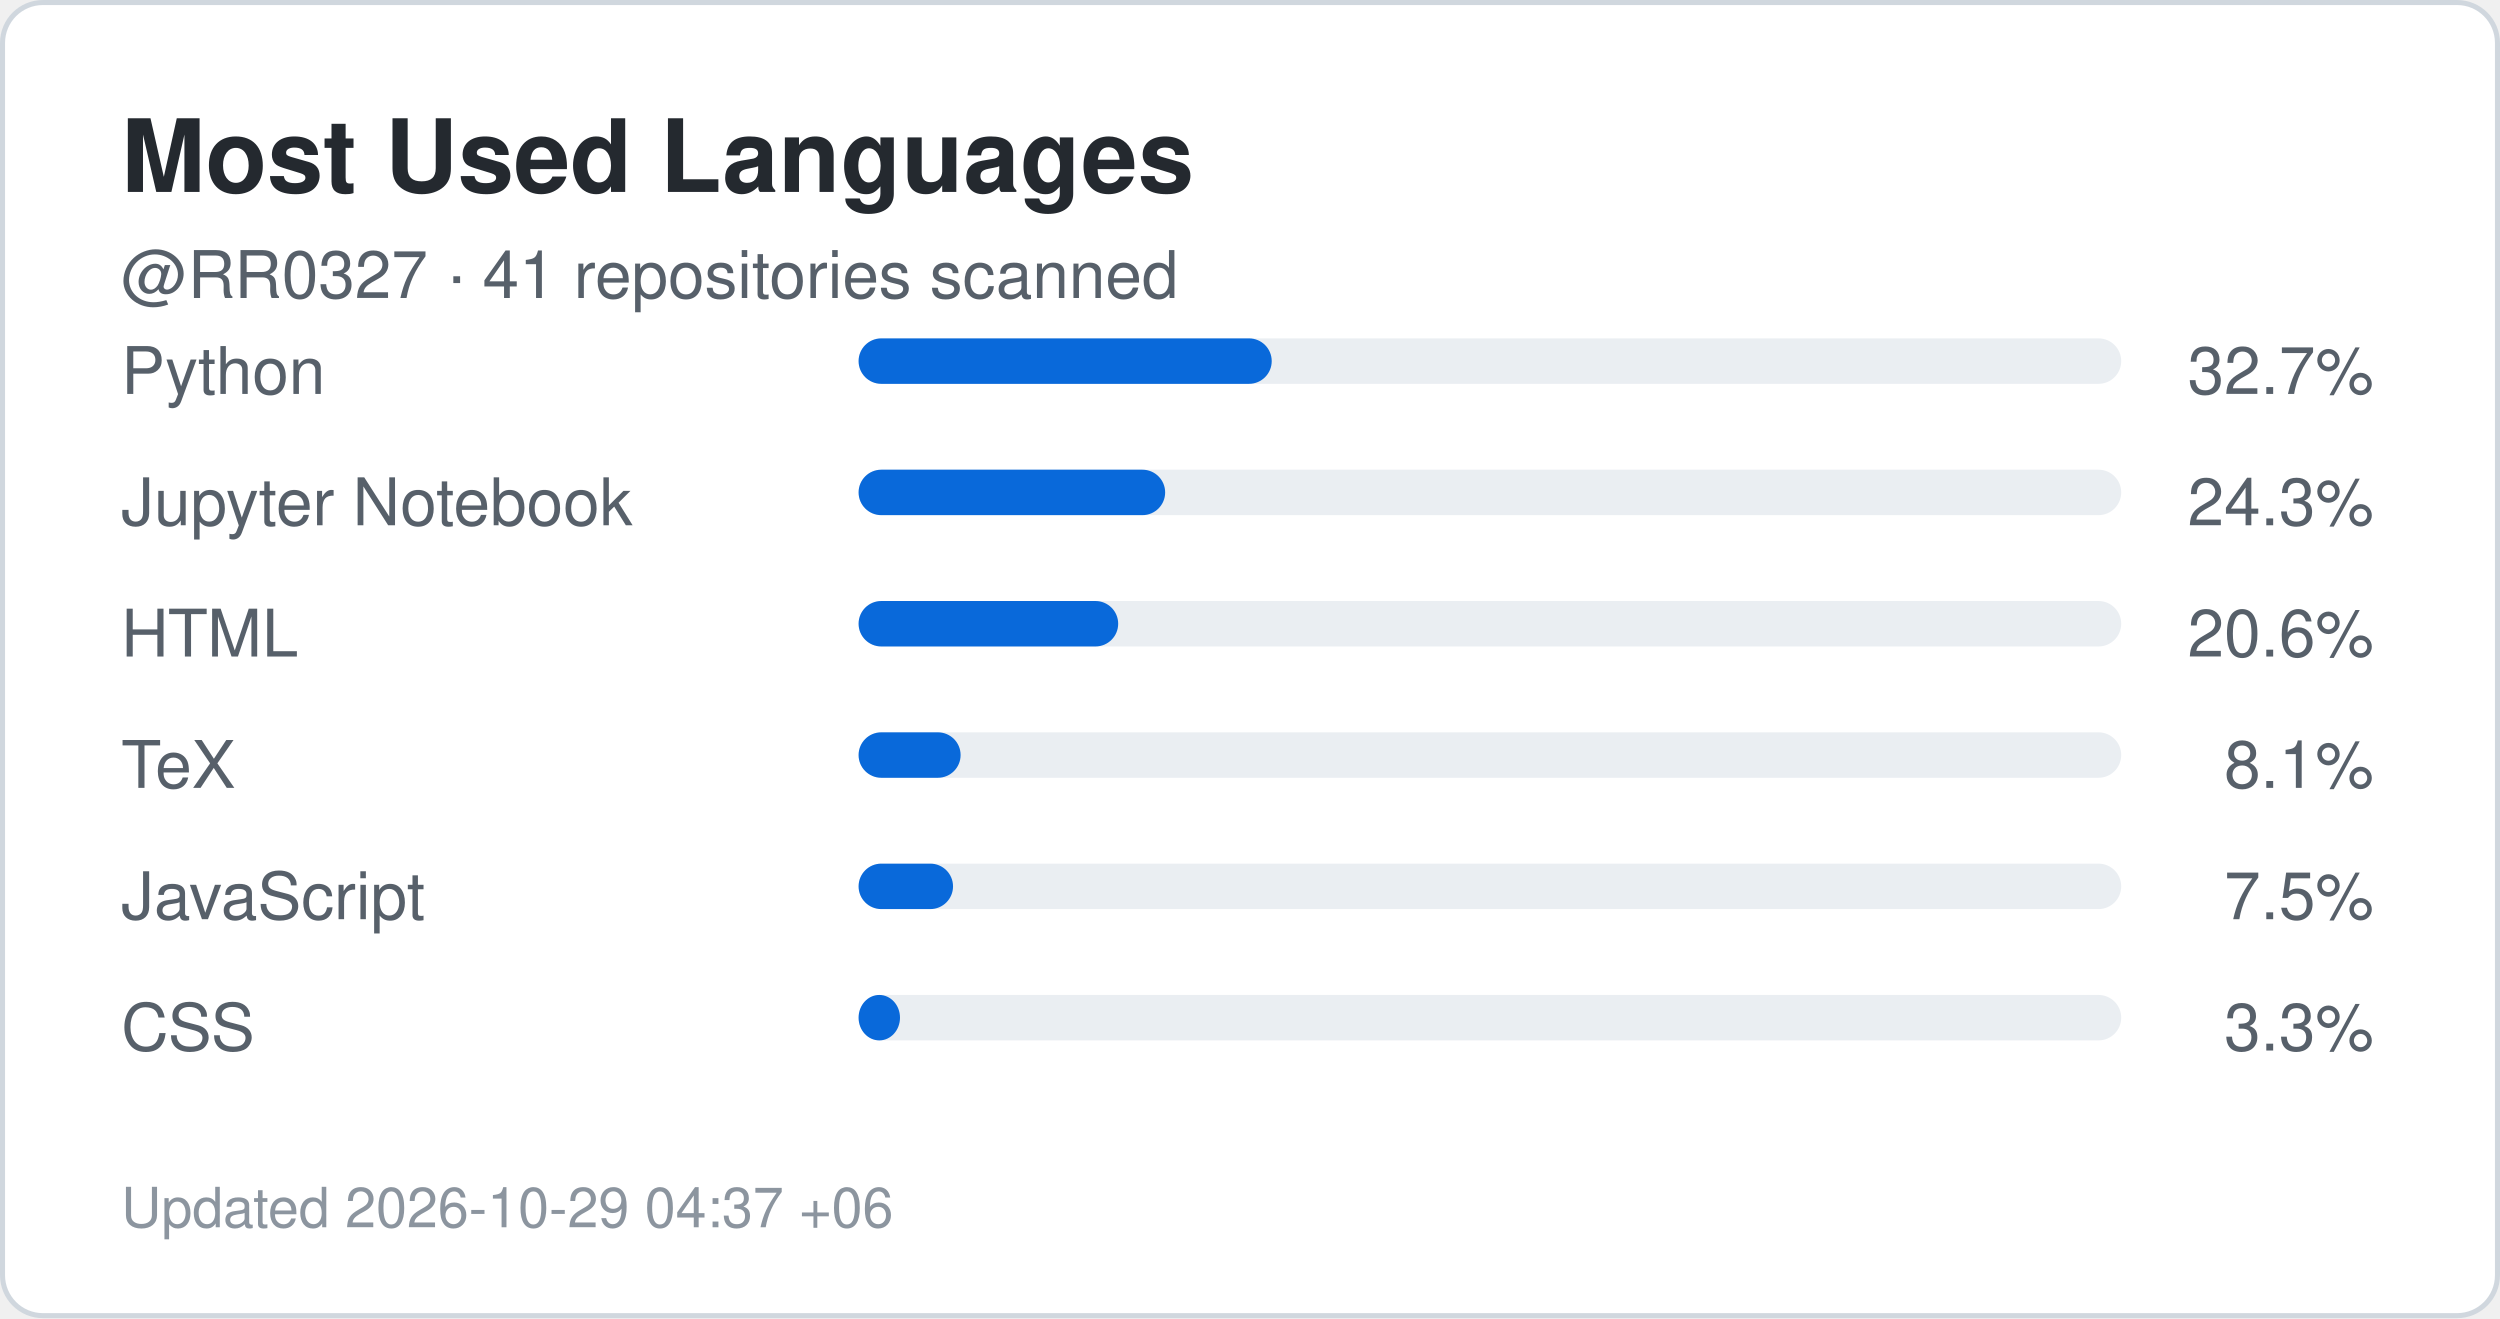
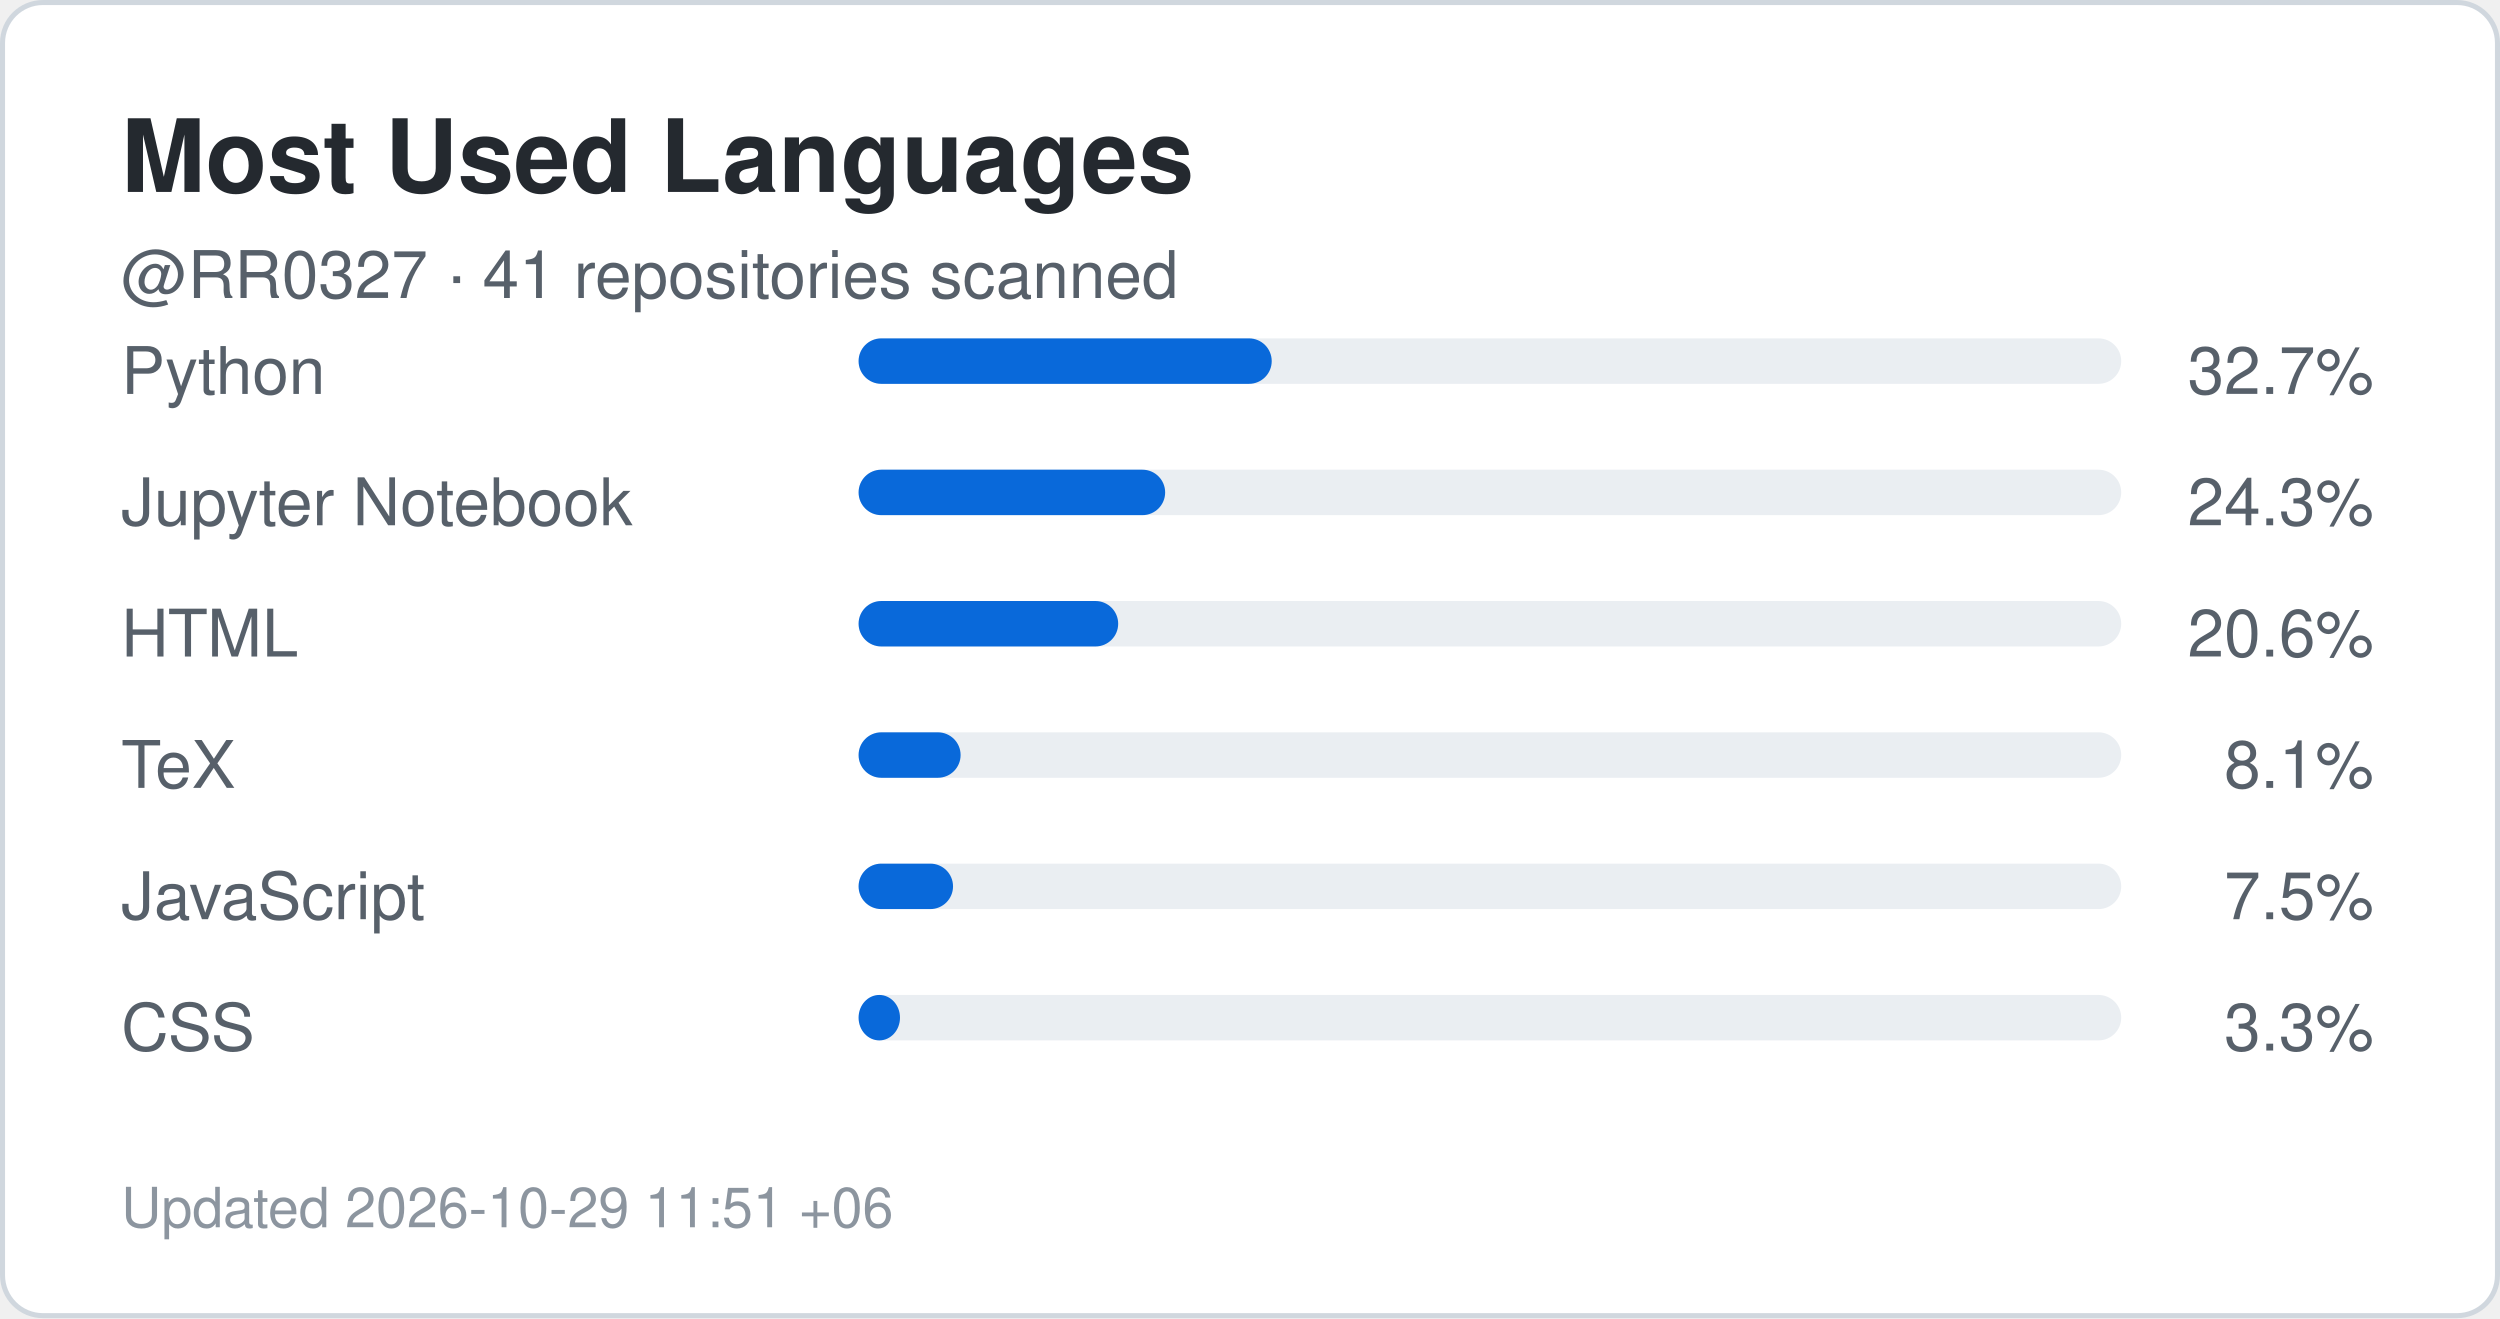
<svg xmlns="http://www.w3.org/2000/svg" width="495" height="261" viewBox="0 0 495 261" role="img" aria-label="Top languages for RR0327">
  <rect x="0.5" y="0.5" width="494" height="260" rx="8" fill="#ffffff" stroke="#d0d7de" />
  <style>
    .title {
      font: 700 20px -apple-system,BlinkMacSystemFont,"Segoe UI",Helvetica,Arial,sans-serif;
      fill: #24292f;
    }
    .label {
      font: 500 13px -apple-system,BlinkMacSystemFont,"Segoe UI",Helvetica,Arial,sans-serif;
      fill: #57606a;
    }
    .value {
      font: 700 22px -apple-system,BlinkMacSystemFont,"Segoe UI",Helvetica,Arial,sans-serif;
      fill: #0969da;
    }
    .small {
      font: 400 11px -apple-system,BlinkMacSystemFont,"Segoe UI",Helvetica,Arial,sans-serif;
      fill: #8c959f;
    }
  </style>
  <text x="24" y="38" class="title">Most Used Languages</text>
  <text x="24" y="59" class="label">
    @RR0327 · 41 repositories scanned
  </text>
  <text x="24" y="78" class="label">Python</text>
  <rect x="170" y="67" width="250" height="9" rx="4.5" fill="#eaeef2" />
  <rect x="170" y="67" width="81.8" height="9" rx="4.5" fill="#0969da" />
  <text x="470" y="78" text-anchor="end" class="label">
    32.7%
  </text>
  <text x="24" y="104" class="label">Jupyter Notebook</text>
  <rect x="170" y="93" width="250" height="9" rx="4.5" fill="#eaeef2" />
  <rect x="170" y="93" width="60.7" height="9" rx="4.5" fill="#0969da" />
  <text x="470" y="104" text-anchor="end" class="label">
    24.3%
  </text>
  <text x="24" y="130" class="label">HTML</text>
  <rect x="170" y="119" width="250" height="9" rx="4.5" fill="#eaeef2" />
  <rect x="170" y="119" width="51.4" height="9" rx="4.5" fill="#0969da" />
  <text x="470" y="130" text-anchor="end" class="label">
    20.6%
  </text>
  <text x="24" y="156" class="label">TeX</text>
  <rect x="170" y="145" width="250" height="9" rx="4.5" fill="#eaeef2" />
  <rect x="170" y="145" width="20.2" height="9" rx="4.5" fill="#0969da" />
  <text x="470" y="156" text-anchor="end" class="label">
    8.1%
  </text>
  <text x="24" y="182" class="label">JavaScript</text>
  <rect x="170" y="171" width="250" height="9" rx="4.5" fill="#eaeef2" />
  <rect x="170" y="171" width="18.7" height="9" rx="4.5" fill="#0969da" />
  <text x="470" y="182" text-anchor="end" class="label">
    7.5%
  </text>
  <text x="24" y="208" class="label">CSS</text>
  <rect x="170" y="197" width="250" height="9" rx="4.5" fill="#eaeef2" />
  <rect x="170" y="197" width="8.2" height="9" rx="4.5" fill="#0969da" />
  <text x="470" y="208" text-anchor="end" class="label">
    3.3%
  </text>
  <text x="24" y="243" class="small">
-     Updated 2026-10-29 04:37 +06
+     Updated 2026-10-29 11:51 +06
  </text>
</svg>
